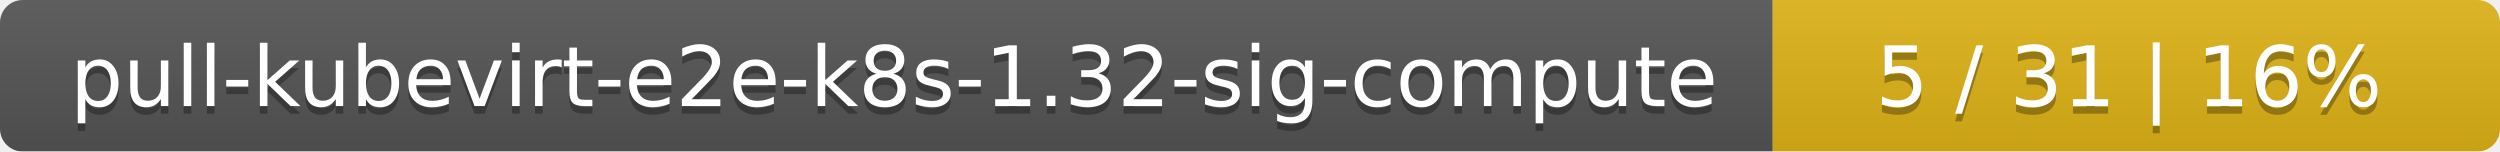
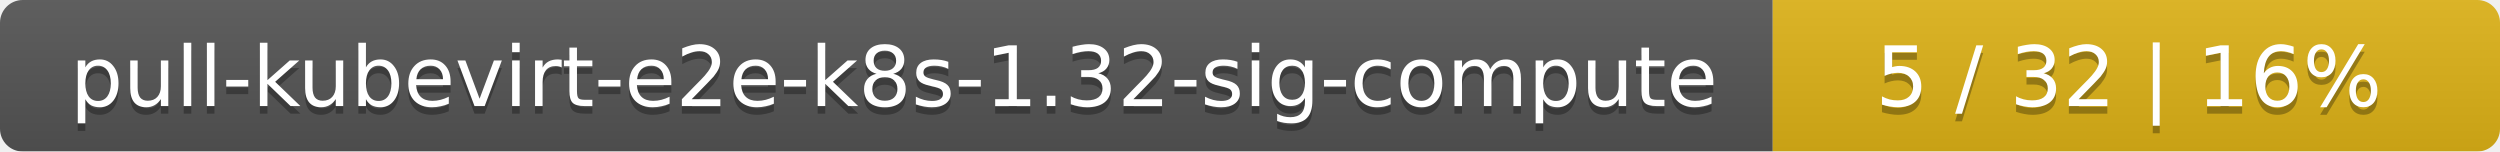
<svg xmlns="http://www.w3.org/2000/svg" width="330" height="20">
  <linearGradient id="smooth" x2="0" y2="100%">
    <stop offset="0" stop-color="#bbb" stop-opacity=".1" />
    <stop offset="1" stop-opacity=".1" />
  </linearGradient>
  <mask id="round">
    <rect width="330" height="20" rx="3" fill="#fff" />
  </mask>
  <g mask="url(#round)">
    <rect width="234" height="20" fill="#555" />
    <rect x="234" width="96" height="20" fill="#dfb317" />
    <rect width="330" height="20" fill="url(#smooth)" />
  </g>
  <g fill="#fff" text-anchor="middle" font-family="DejaVu Sans,Verdana,Geneva,sans-serif" font-size="11">
    <text x="118" y="15" fill="#010101" fill-opacity=".3">pull-kubevirt-e2e-k8s-1.32-sig-compute</text>
    <text x="118" y="14">pull-kubevirt-e2e-k8s-1.32-sig-compute</text>
-     <text x="281" y="15" fill="#010101" fill-opacity=".3">5 / 31    |    16%</text>
-     <text x="281" y="14">5 / 31    |    16%</text>
+     <text x="281" y="15" fill="#010101" fill-opacity=".3">5 / 32    |    16%</text>
+     <text x="281" y="14">5 / 32    |    16%</text>
  </g>
</svg>
